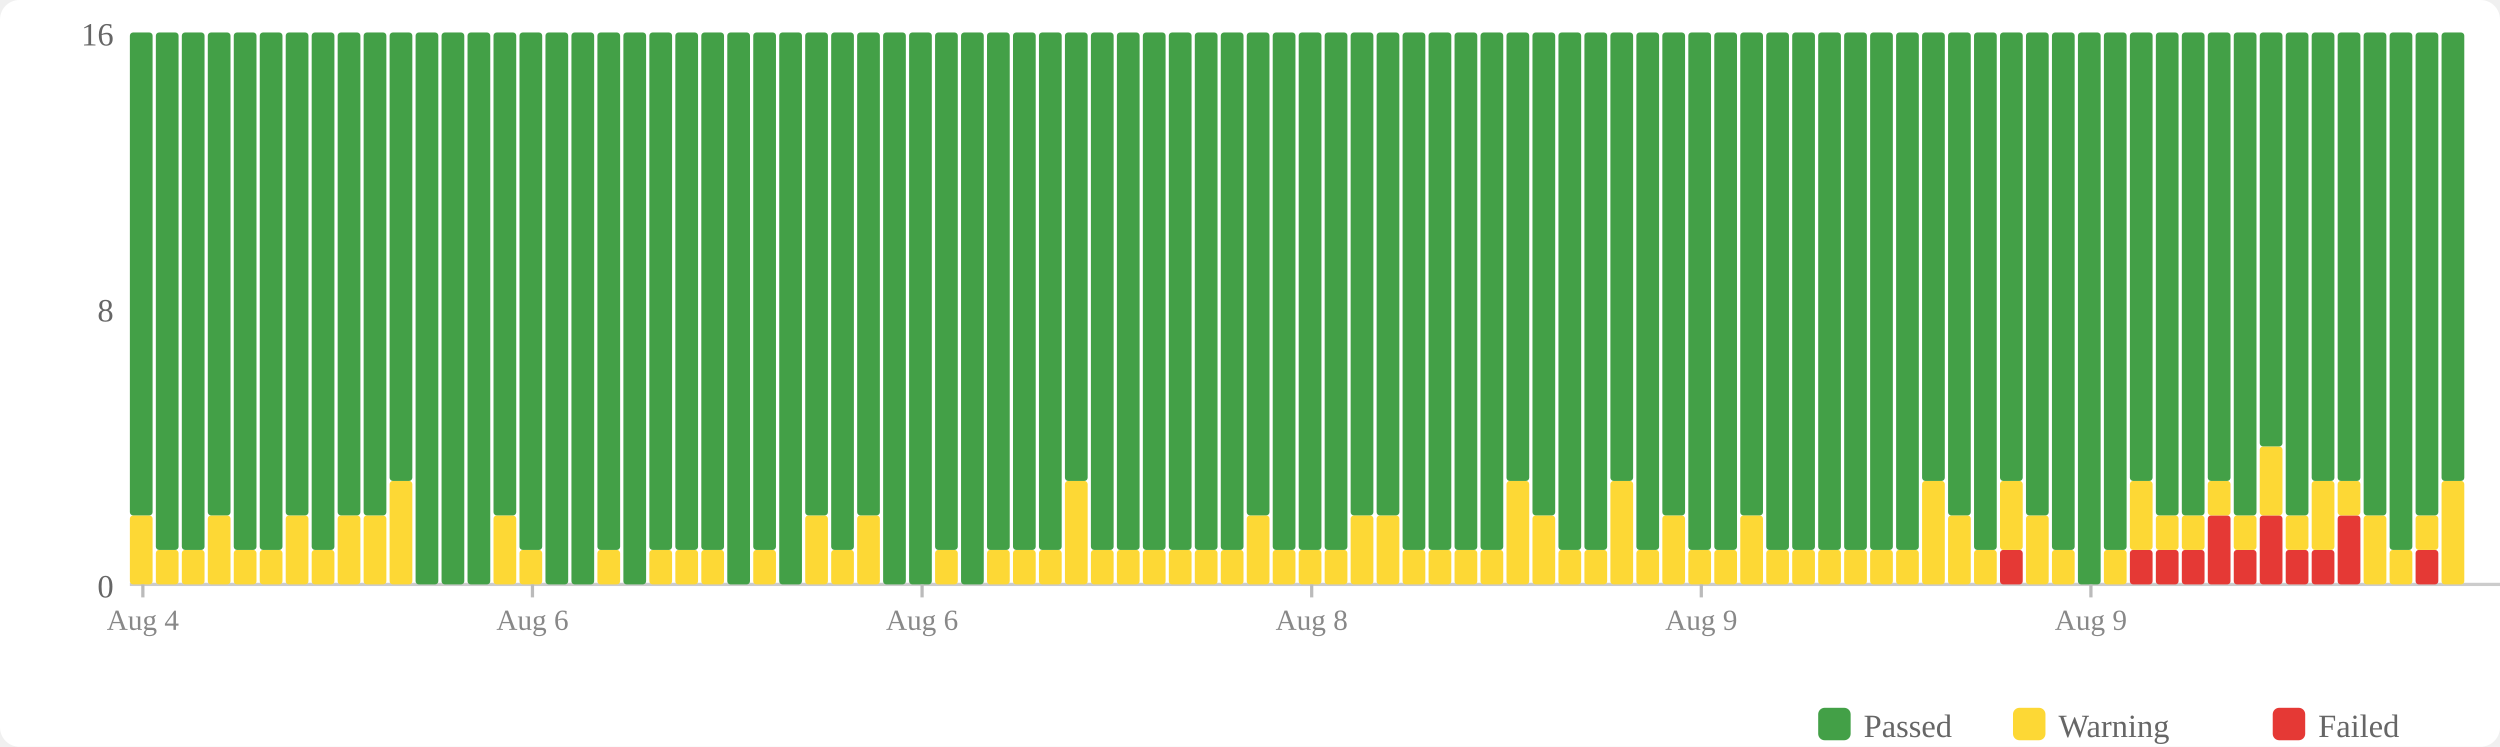
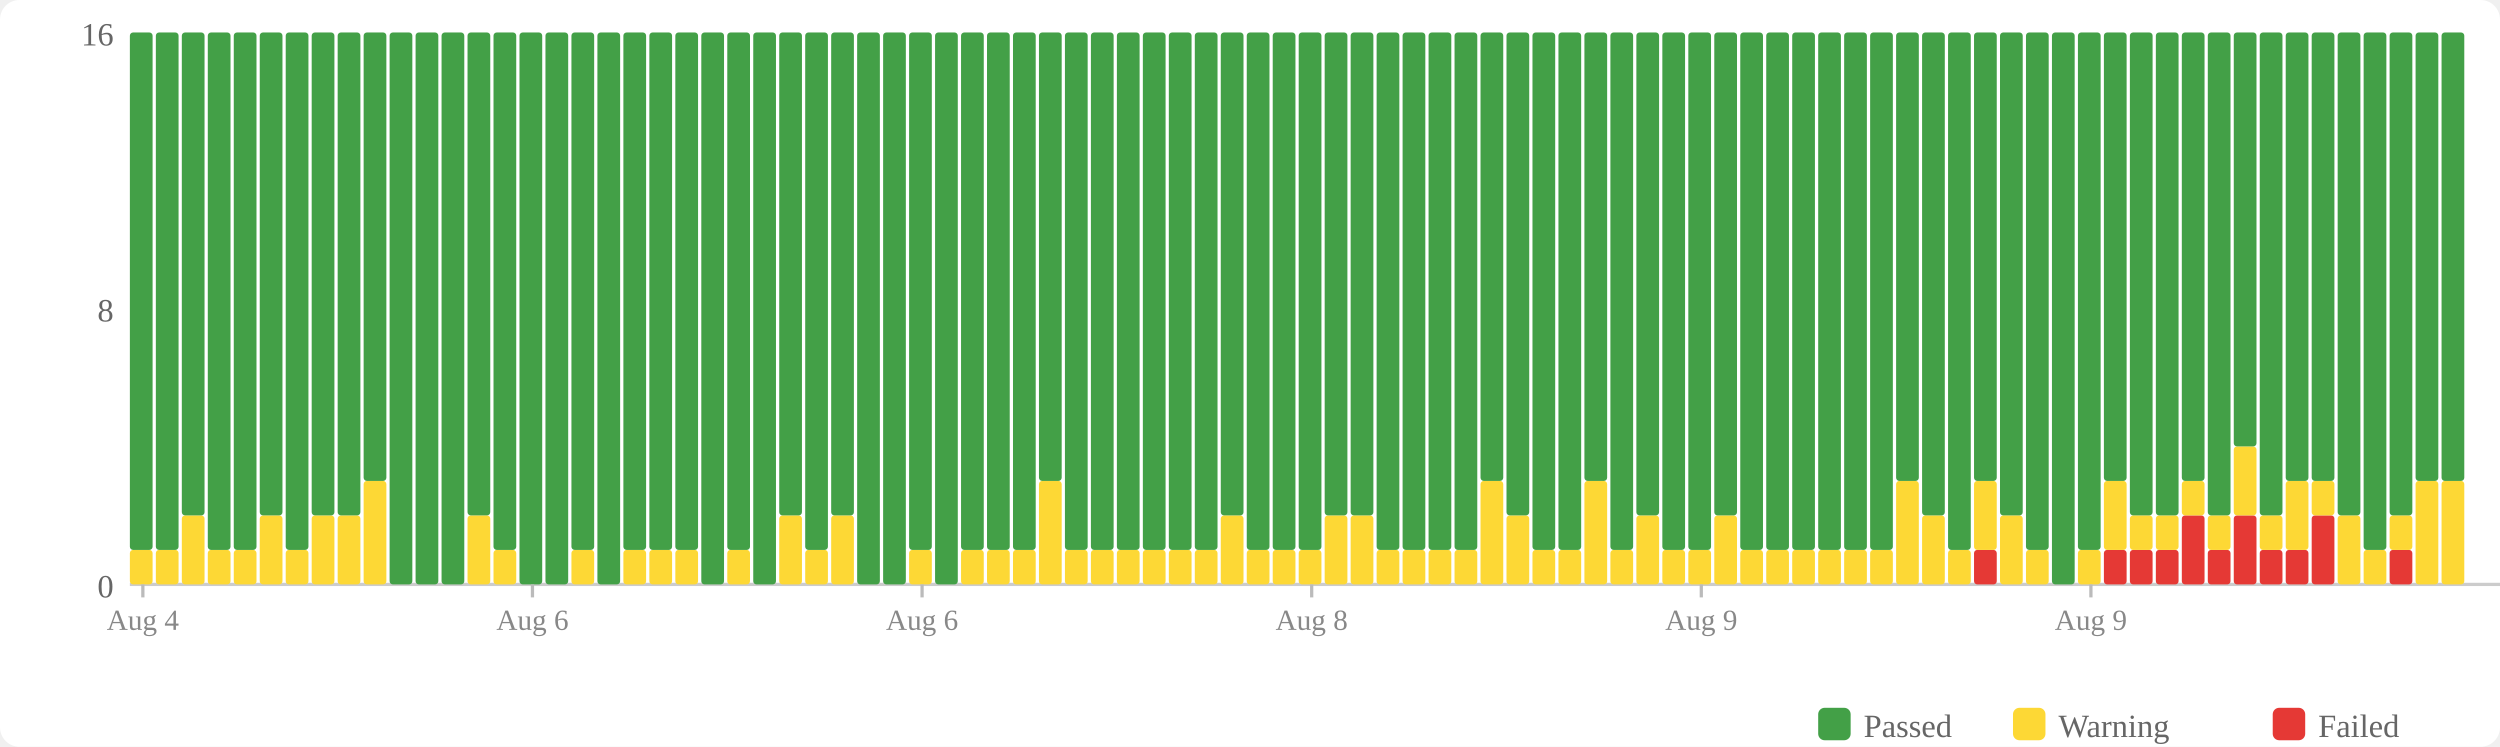
<svg xmlns="http://www.w3.org/2000/svg" width="770" height="230" viewBox="0 0 770 230">
  <rect width="770" height="230" fill="#fff" rx="6" />
  <rect x="560" y="218" width="10" height="10" fill="#43a047" rx="2" />
  <text x="574" y="227" font-size="10" fill="#666">Passed</text>
  <rect x="620" y="218" width="10" height="10" fill="#fdd835" rx="2" />
  <text x="634" y="227" font-size="10" fill="#666">Warning</text>
  <rect x="700" y="218" width="10" height="10" fill="#e53935" rx="2" />
  <text x="714" y="227" font-size="10" fill="#666">Failed</text>
  <text x="35" y="184" text-anchor="end" font-size="10" fill="#666">0</text>
  <text x="35" y="99" text-anchor="end" font-size="10" fill="#666">8</text>
  <text x="35" y="14" text-anchor="end" font-size="10" fill="#666">16</text>
  <line x1="40" y1="180" x2="770" y2="180" stroke="#ccc" stroke-width="1" />
-   <rect x="40" y="158.75" width="7" height="21.25" fill="#fdd835" rx="1" />
-   <rect x="40" y="10" width="7" height="148.75" fill="#43a047" rx="1" />
+   <rect x="40" y="169.375" width="7" height="10.625" fill="#fdd835" rx="1" />
+   <rect x="40" y="10" width="7" height="159.375" fill="#43a047" rx="1" />
  <rect x="48" y="169.375" width="7" height="10.625" fill="#fdd835" rx="1" />
  <rect x="48" y="10" width="7" height="159.375" fill="#43a047" rx="1" />
-   <rect x="56" y="169.375" width="7" height="10.625" fill="#fdd835" rx="1" />
-   <rect x="56" y="10" width="7" height="159.375" fill="#43a047" rx="1" />
-   <rect x="64" y="158.75" width="7" height="21.25" fill="#fdd835" rx="1" />
-   <rect x="64" y="10" width="7" height="148.75" fill="#43a047" rx="1" />
+   <rect x="56" y="158.75" width="7" height="21.25" fill="#fdd835" rx="1" />
+   <rect x="56" y="10" width="7" height="148.75" fill="#43a047" rx="1" />
+   <rect x="64" y="169.375" width="7" height="10.625" fill="#fdd835" rx="1" />
+   <rect x="64" y="10" width="7" height="159.375" fill="#43a047" rx="1" />
  <rect x="72" y="169.375" width="7" height="10.625" fill="#fdd835" rx="1" />
  <rect x="72" y="10" width="7" height="159.375" fill="#43a047" rx="1" />
-   <rect x="80" y="169.375" width="7" height="10.625" fill="#fdd835" rx="1" />
-   <rect x="80" y="10" width="7" height="159.375" fill="#43a047" rx="1" />
-   <rect x="88" y="158.75" width="7" height="21.25" fill="#fdd835" rx="1" />
-   <rect x="88" y="10" width="7" height="148.75" fill="#43a047" rx="1" />
-   <rect x="96" y="169.375" width="7" height="10.625" fill="#fdd835" rx="1" />
-   <rect x="96" y="10" width="7" height="159.375" fill="#43a047" rx="1" />
+   <rect x="80" y="158.75" width="7" height="21.25" fill="#fdd835" rx="1" />
+   <rect x="80" y="10" width="7" height="148.75" fill="#43a047" rx="1" />
+   <rect x="88" y="169.375" width="7" height="10.625" fill="#fdd835" rx="1" />
+   <rect x="88" y="10" width="7" height="159.375" fill="#43a047" rx="1" />
+   <rect x="96" y="158.75" width="7" height="21.25" fill="#fdd835" rx="1" />
+   <rect x="96" y="10" width="7" height="148.75" fill="#43a047" rx="1" />
  <rect x="104" y="158.75" width="7" height="21.25" fill="#fdd835" rx="1" />
  <rect x="104" y="10" width="7" height="148.75" fill="#43a047" rx="1" />
-   <rect x="112" y="158.75" width="7" height="21.25" fill="#fdd835" rx="1" />
-   <rect x="112" y="10" width="7" height="148.75" fill="#43a047" rx="1" />
-   <rect x="120" y="148.125" width="7" height="31.875" fill="#fdd835" rx="1" />
-   <rect x="120" y="10" width="7" height="138.125" fill="#43a047" rx="1" />
+   <rect x="112" y="148.125" width="7" height="31.875" fill="#fdd835" rx="1" />
+   <rect x="112" y="10" width="7" height="138.125" fill="#43a047" rx="1" />
+   <rect x="120" y="10" width="7" height="170" fill="#43a047" rx="1" />
  <rect x="128" y="10" width="7" height="170" fill="#43a047" rx="1" />
  <rect x="136" y="10" width="7" height="170" fill="#43a047" rx="1" />
-   <rect x="144" y="10" width="7" height="170" fill="#43a047" rx="1" />
-   <rect x="152" y="158.75" width="7" height="21.25" fill="#fdd835" rx="1" />
-   <rect x="152" y="10" width="7" height="148.75" fill="#43a047" rx="1" />
-   <rect x="160" y="169.375" width="7" height="10.625" fill="#fdd835" rx="1" />
-   <rect x="160" y="10" width="7" height="159.375" fill="#43a047" rx="1" />
+   <rect x="144" y="158.75" width="7" height="21.25" fill="#fdd835" rx="1" />
+   <rect x="144" y="10" width="7" height="148.75" fill="#43a047" rx="1" />
+   <rect x="152" y="169.375" width="7" height="10.625" fill="#fdd835" rx="1" />
+   <rect x="152" y="10" width="7" height="159.375" fill="#43a047" rx="1" />
+   <rect x="160" y="10" width="7" height="170" fill="#43a047" rx="1" />
  <rect x="168" y="10" width="7" height="170" fill="#43a047" rx="1" />
-   <rect x="176" y="10" width="7" height="170" fill="#43a047" rx="1" />
-   <rect x="184" y="169.375" width="7" height="10.625" fill="#fdd835" rx="1" />
-   <rect x="184" y="10" width="7" height="159.375" fill="#43a047" rx="1" />
-   <rect x="192" y="10" width="7" height="170" fill="#43a047" rx="1" />
+   <rect x="176" y="169.375" width="7" height="10.625" fill="#fdd835" rx="1" />
+   <rect x="176" y="10" width="7" height="159.375" fill="#43a047" rx="1" />
+   <rect x="184" y="10" width="7" height="170" fill="#43a047" rx="1" />
+   <rect x="192" y="169.375" width="7" height="10.625" fill="#fdd835" rx="1" />
+   <rect x="192" y="10" width="7" height="159.375" fill="#43a047" rx="1" />
  <rect x="200" y="169.375" width="7" height="10.625" fill="#fdd835" rx="1" />
  <rect x="200" y="10" width="7" height="159.375" fill="#43a047" rx="1" />
  <rect x="208" y="169.375" width="7" height="10.625" fill="#fdd835" rx="1" />
  <rect x="208" y="10" width="7" height="159.375" fill="#43a047" rx="1" />
-   <rect x="216" y="169.375" width="7" height="10.625" fill="#fdd835" rx="1" />
-   <rect x="216" y="10" width="7" height="159.375" fill="#43a047" rx="1" />
-   <rect x="224" y="10" width="7" height="170" fill="#43a047" rx="1" />
-   <rect x="232" y="169.375" width="7" height="10.625" fill="#fdd835" rx="1" />
-   <rect x="232" y="10" width="7" height="159.375" fill="#43a047" rx="1" />
-   <rect x="240" y="10" width="7" height="170" fill="#43a047" rx="1" />
-   <rect x="248" y="158.75" width="7" height="21.25" fill="#fdd835" rx="1" />
-   <rect x="248" y="10" width="7" height="148.75" fill="#43a047" rx="1" />
-   <rect x="256" y="169.375" width="7" height="10.625" fill="#fdd835" rx="1" />
-   <rect x="256" y="10" width="7" height="159.375" fill="#43a047" rx="1" />
-   <rect x="264" y="158.75" width="7" height="21.25" fill="#fdd835" rx="1" />
-   <rect x="264" y="10" width="7" height="148.75" fill="#43a047" rx="1" />
+   <rect x="216" y="10" width="7" height="170" fill="#43a047" rx="1" />
+   <rect x="224" y="169.375" width="7" height="10.625" fill="#fdd835" rx="1" />
+   <rect x="224" y="10" width="7" height="159.375" fill="#43a047" rx="1" />
+   <rect x="232" y="10" width="7" height="170" fill="#43a047" rx="1" />
+   <rect x="240" y="158.75" width="7" height="21.25" fill="#fdd835" rx="1" />
+   <rect x="240" y="10" width="7" height="148.75" fill="#43a047" rx="1" />
+   <rect x="248" y="169.375" width="7" height="10.625" fill="#fdd835" rx="1" />
+   <rect x="248" y="10" width="7" height="159.375" fill="#43a047" rx="1" />
+   <rect x="256" y="158.75" width="7" height="21.25" fill="#fdd835" rx="1" />
+   <rect x="256" y="10" width="7" height="148.75" fill="#43a047" rx="1" />
+   <rect x="264" y="10" width="7" height="170" fill="#43a047" rx="1" />
  <rect x="272" y="10" width="7" height="170" fill="#43a047" rx="1" />
-   <rect x="280" y="10" width="7" height="170" fill="#43a047" rx="1" />
-   <rect x="288" y="169.375" width="7" height="10.625" fill="#fdd835" rx="1" />
-   <rect x="288" y="10" width="7" height="159.375" fill="#43a047" rx="1" />
-   <rect x="296" y="10" width="7" height="170" fill="#43a047" rx="1" />
+   <rect x="280" y="169.375" width="7" height="10.625" fill="#fdd835" rx="1" />
+   <rect x="280" y="10" width="7" height="159.375" fill="#43a047" rx="1" />
+   <rect x="288" y="10" width="7" height="170" fill="#43a047" rx="1" />
+   <rect x="296" y="169.375" width="7" height="10.625" fill="#fdd835" rx="1" />
+   <rect x="296" y="10" width="7" height="159.375" fill="#43a047" rx="1" />
  <rect x="304" y="169.375" width="7" height="10.625" fill="#fdd835" rx="1" />
  <rect x="304" y="10" width="7" height="159.375" fill="#43a047" rx="1" />
  <rect x="312" y="169.375" width="7" height="10.625" fill="#fdd835" rx="1" />
  <rect x="312" y="10" width="7" height="159.375" fill="#43a047" rx="1" />
-   <rect x="320" y="169.375" width="7" height="10.625" fill="#fdd835" rx="1" />
-   <rect x="320" y="10" width="7" height="159.375" fill="#43a047" rx="1" />
-   <rect x="328" y="148.125" width="7" height="31.875" fill="#fdd835" rx="1" />
-   <rect x="328" y="10" width="7" height="138.125" fill="#43a047" rx="1" />
+   <rect x="320" y="148.125" width="7" height="31.875" fill="#fdd835" rx="1" />
+   <rect x="320" y="10" width="7" height="138.125" fill="#43a047" rx="1" />
+   <rect x="328" y="169.375" width="7" height="10.625" fill="#fdd835" rx="1" />
+   <rect x="328" y="10" width="7" height="159.375" fill="#43a047" rx="1" />
  <rect x="336" y="169.375" width="7" height="10.625" fill="#fdd835" rx="1" />
  <rect x="336" y="10" width="7" height="159.375" fill="#43a047" rx="1" />
  <rect x="344" y="169.375" width="7" height="10.625" fill="#fdd835" rx="1" />
  <rect x="344" y="10" width="7" height="159.375" fill="#43a047" rx="1" />
  <rect x="352" y="169.375" width="7" height="10.625" fill="#fdd835" rx="1" />
  <rect x="352" y="10" width="7" height="159.375" fill="#43a047" rx="1" />
  <rect x="360" y="169.375" width="7" height="10.625" fill="#fdd835" rx="1" />
  <rect x="360" y="10" width="7" height="159.375" fill="#43a047" rx="1" />
  <rect x="368" y="169.375" width="7" height="10.625" fill="#fdd835" rx="1" />
  <rect x="368" y="10" width="7" height="159.375" fill="#43a047" rx="1" />
-   <rect x="376" y="169.375" width="7" height="10.625" fill="#fdd835" rx="1" />
-   <rect x="376" y="10" width="7" height="159.375" fill="#43a047" rx="1" />
-   <rect x="384" y="158.75" width="7" height="21.25" fill="#fdd835" rx="1" />
-   <rect x="384" y="10" width="7" height="148.75" fill="#43a047" rx="1" />
+   <rect x="376" y="158.75" width="7" height="21.25" fill="#fdd835" rx="1" />
+   <rect x="376" y="10" width="7" height="148.75" fill="#43a047" rx="1" />
+   <rect x="384" y="169.375" width="7" height="10.625" fill="#fdd835" rx="1" />
+   <rect x="384" y="10" width="7" height="159.375" fill="#43a047" rx="1" />
  <rect x="392" y="169.375" width="7" height="10.625" fill="#fdd835" rx="1" />
  <rect x="392" y="10" width="7" height="159.375" fill="#43a047" rx="1" />
  <rect x="400" y="169.375" width="7" height="10.625" fill="#fdd835" rx="1" />
  <rect x="400" y="10" width="7" height="159.375" fill="#43a047" rx="1" />
-   <rect x="408" y="169.375" width="7" height="10.625" fill="#fdd835" rx="1" />
-   <rect x="408" y="10" width="7" height="159.375" fill="#43a047" rx="1" />
+   <rect x="408" y="158.75" width="7" height="21.25" fill="#fdd835" rx="1" />
+   <rect x="408" y="10" width="7" height="148.75" fill="#43a047" rx="1" />
  <rect x="416" y="158.75" width="7" height="21.25" fill="#fdd835" rx="1" />
  <rect x="416" y="10" width="7" height="148.75" fill="#43a047" rx="1" />
-   <rect x="424" y="158.75" width="7" height="21.25" fill="#fdd835" rx="1" />
-   <rect x="424" y="10" width="7" height="148.75" fill="#43a047" rx="1" />
+   <rect x="424" y="169.375" width="7" height="10.625" fill="#fdd835" rx="1" />
+   <rect x="424" y="10" width="7" height="159.375" fill="#43a047" rx="1" />
  <rect x="432" y="169.375" width="7" height="10.625" fill="#fdd835" rx="1" />
  <rect x="432" y="10" width="7" height="159.375" fill="#43a047" rx="1" />
  <rect x="440" y="169.375" width="7" height="10.625" fill="#fdd835" rx="1" />
  <rect x="440" y="10" width="7" height="159.375" fill="#43a047" rx="1" />
  <rect x="448" y="169.375" width="7" height="10.625" fill="#fdd835" rx="1" />
  <rect x="448" y="10" width="7" height="159.375" fill="#43a047" rx="1" />
-   <rect x="456" y="169.375" width="7" height="10.625" fill="#fdd835" rx="1" />
-   <rect x="456" y="10" width="7" height="159.375" fill="#43a047" rx="1" />
-   <rect x="464" y="148.125" width="7" height="31.875" fill="#fdd835" rx="1" />
-   <rect x="464" y="10" width="7" height="138.125" fill="#43a047" rx="1" />
-   <rect x="472" y="158.75" width="7" height="21.25" fill="#fdd835" rx="1" />
-   <rect x="472" y="10" width="7" height="148.75" fill="#43a047" rx="1" />
+   <rect x="456" y="148.125" width="7" height="31.875" fill="#fdd835" rx="1" />
+   <rect x="456" y="10" width="7" height="138.125" fill="#43a047" rx="1" />
+   <rect x="464" y="158.75" width="7" height="21.25" fill="#fdd835" rx="1" />
+   <rect x="464" y="10" width="7" height="148.75" fill="#43a047" rx="1" />
+   <rect x="472" y="169.375" width="7" height="10.625" fill="#fdd835" rx="1" />
+   <rect x="472" y="10" width="7" height="159.375" fill="#43a047" rx="1" />
  <rect x="480" y="169.375" width="7" height="10.625" fill="#fdd835" rx="1" />
  <rect x="480" y="10" width="7" height="159.375" fill="#43a047" rx="1" />
-   <rect x="488" y="169.375" width="7" height="10.625" fill="#fdd835" rx="1" />
-   <rect x="488" y="10" width="7" height="159.375" fill="#43a047" rx="1" />
-   <rect x="496" y="148.125" width="7" height="31.875" fill="#fdd835" rx="1" />
-   <rect x="496" y="10" width="7" height="138.125" fill="#43a047" rx="1" />
-   <rect x="504" y="169.375" width="7" height="10.625" fill="#fdd835" rx="1" />
-   <rect x="504" y="10" width="7" height="159.375" fill="#43a047" rx="1" />
-   <rect x="512" y="158.75" width="7" height="21.25" fill="#fdd835" rx="1" />
-   <rect x="512" y="10" width="7" height="148.75" fill="#43a047" rx="1" />
+   <rect x="488" y="148.125" width="7" height="31.875" fill="#fdd835" rx="1" />
+   <rect x="488" y="10" width="7" height="138.125" fill="#43a047" rx="1" />
+   <rect x="496" y="169.375" width="7" height="10.625" fill="#fdd835" rx="1" />
+   <rect x="496" y="10" width="7" height="159.375" fill="#43a047" rx="1" />
+   <rect x="504" y="158.75" width="7" height="21.25" fill="#fdd835" rx="1" />
+   <rect x="504" y="10" width="7" height="148.75" fill="#43a047" rx="1" />
+   <rect x="512" y="169.375" width="7" height="10.625" fill="#fdd835" rx="1" />
+   <rect x="512" y="10" width="7" height="159.375" fill="#43a047" rx="1" />
  <rect x="520" y="169.375" width="7" height="10.625" fill="#fdd835" rx="1" />
  <rect x="520" y="10" width="7" height="159.375" fill="#43a047" rx="1" />
-   <rect x="528" y="169.375" width="7" height="10.625" fill="#fdd835" rx="1" />
-   <rect x="528" y="10" width="7" height="159.375" fill="#43a047" rx="1" />
-   <rect x="536" y="158.75" width="7" height="21.25" fill="#fdd835" rx="1" />
-   <rect x="536" y="10" width="7" height="148.75" fill="#43a047" rx="1" />
+   <rect x="528" y="158.75" width="7" height="21.25" fill="#fdd835" rx="1" />
+   <rect x="528" y="10" width="7" height="148.75" fill="#43a047" rx="1" />
+   <rect x="536" y="169.375" width="7" height="10.625" fill="#fdd835" rx="1" />
+   <rect x="536" y="10" width="7" height="159.375" fill="#43a047" rx="1" />
  <rect x="544" y="169.375" width="7" height="10.625" fill="#fdd835" rx="1" />
  <rect x="544" y="10" width="7" height="159.375" fill="#43a047" rx="1" />
  <rect x="552" y="169.375" width="7" height="10.625" fill="#fdd835" rx="1" />
  <rect x="552" y="10" width="7" height="159.375" fill="#43a047" rx="1" />
  <rect x="560" y="169.375" width="7" height="10.625" fill="#fdd835" rx="1" />
  <rect x="560" y="10" width="7" height="159.375" fill="#43a047" rx="1" />
  <rect x="568" y="169.375" width="7" height="10.625" fill="#fdd835" rx="1" />
  <rect x="568" y="10" width="7" height="159.375" fill="#43a047" rx="1" />
  <rect x="576" y="169.375" width="7" height="10.625" fill="#fdd835" rx="1" />
  <rect x="576" y="10" width="7" height="159.375" fill="#43a047" rx="1" />
-   <rect x="584" y="169.375" width="7" height="10.625" fill="#fdd835" rx="1" />
-   <rect x="584" y="10" width="7" height="159.375" fill="#43a047" rx="1" />
-   <rect x="592" y="148.125" width="7" height="31.875" fill="#fdd835" rx="1" />
-   <rect x="592" y="10" width="7" height="138.125" fill="#43a047" rx="1" />
-   <rect x="600" y="158.75" width="7" height="21.25" fill="#fdd835" rx="1" />
-   <rect x="600" y="10" width="7" height="148.75" fill="#43a047" rx="1" />
-   <rect x="608" y="169.375" width="7" height="10.625" fill="#fdd835" rx="1" />
-   <rect x="608" y="10" width="7" height="159.375" fill="#43a047" rx="1" />
-   <rect x="616" y="169.375" width="7" height="10.625" fill="#e53935" rx="1" />
-   <rect x="616" y="148.125" width="7" height="21.25" fill="#fdd835" rx="1" />
-   <rect x="616" y="10" width="7" height="138.125" fill="#43a047" rx="1" />
-   <rect x="624" y="158.75" width="7" height="21.25" fill="#fdd835" rx="1" />
-   <rect x="624" y="10" width="7" height="148.75" fill="#43a047" rx="1" />
-   <rect x="632" y="169.375" width="7" height="10.625" fill="#fdd835" rx="1" />
-   <rect x="632" y="10" width="7" height="159.375" fill="#43a047" rx="1" />
-   <rect x="640" y="10" width="7" height="170" fill="#43a047" rx="1" />
-   <rect x="648" y="169.375" width="7" height="10.625" fill="#fdd835" rx="1" />
-   <rect x="648" y="10" width="7" height="159.375" fill="#43a047" rx="1" />
+   <rect x="584" y="148.125" width="7" height="31.875" fill="#fdd835" rx="1" />
+   <rect x="584" y="10" width="7" height="138.125" fill="#43a047" rx="1" />
+   <rect x="592" y="158.75" width="7" height="21.25" fill="#fdd835" rx="1" />
+   <rect x="592" y="10" width="7" height="148.75" fill="#43a047" rx="1" />
+   <rect x="600" y="169.375" width="7" height="10.625" fill="#fdd835" rx="1" />
+   <rect x="600" y="10" width="7" height="159.375" fill="#43a047" rx="1" />
+   <rect x="608" y="169.375" width="7" height="10.625" fill="#e53935" rx="1" />
+   <rect x="608" y="148.125" width="7" height="21.25" fill="#fdd835" rx="1" />
+   <rect x="608" y="10" width="7" height="138.125" fill="#43a047" rx="1" />
+   <rect x="616" y="158.75" width="7" height="21.25" fill="#fdd835" rx="1" />
+   <rect x="616" y="10" width="7" height="148.75" fill="#43a047" rx="1" />
+   <rect x="624" y="169.375" width="7" height="10.625" fill="#fdd835" rx="1" />
+   <rect x="624" y="10" width="7" height="159.375" fill="#43a047" rx="1" />
+   <rect x="632" y="10" width="7" height="170" fill="#43a047" rx="1" />
+   <rect x="640" y="169.375" width="7" height="10.625" fill="#fdd835" rx="1" />
+   <rect x="640" y="10" width="7" height="159.375" fill="#43a047" rx="1" />
+   <rect x="648" y="169.375" width="7" height="10.625" fill="#e53935" rx="1" />
+   <rect x="648" y="148.125" width="7" height="21.25" fill="#fdd835" rx="1" />
+   <rect x="648" y="10" width="7" height="138.125" fill="#43a047" rx="1" />
  <rect x="656" y="169.375" width="7" height="10.625" fill="#e53935" rx="1" />
-   <rect x="656" y="148.125" width="7" height="21.25" fill="#fdd835" rx="1" />
-   <rect x="656" y="10" width="7" height="138.125" fill="#43a047" rx="1" />
+   <rect x="656" y="158.75" width="7" height="10.625" fill="#fdd835" rx="1" />
+   <rect x="656" y="10" width="7" height="148.75" fill="#43a047" rx="1" />
  <rect x="664" y="169.375" width="7" height="10.625" fill="#e53935" rx="1" />
  <rect x="664" y="158.75" width="7" height="10.625" fill="#fdd835" rx="1" />
  <rect x="664" y="10" width="7" height="148.75" fill="#43a047" rx="1" />
-   <rect x="672" y="169.375" width="7" height="10.625" fill="#e53935" rx="1" />
-   <rect x="672" y="158.75" width="7" height="10.625" fill="#fdd835" rx="1" />
-   <rect x="672" y="10" width="7" height="148.75" fill="#43a047" rx="1" />
-   <rect x="680" y="158.75" width="7" height="21.25" fill="#e53935" rx="1" />
-   <rect x="680" y="148.125" width="7" height="10.625" fill="#fdd835" rx="1" />
-   <rect x="680" y="10" width="7" height="138.125" fill="#43a047" rx="1" />
-   <rect x="688" y="169.375" width="7" height="10.625" fill="#e53935" rx="1" />
-   <rect x="688" y="158.75" width="7" height="10.625" fill="#fdd835" rx="1" />
-   <rect x="688" y="10" width="7" height="148.75" fill="#43a047" rx="1" />
-   <rect x="696" y="158.75" width="7" height="21.25" fill="#e53935" rx="1" />
-   <rect x="696" y="137.5" width="7" height="21.25" fill="#fdd835" rx="1" />
-   <rect x="696" y="10" width="7" height="127.5" fill="#43a047" rx="1" />
+   <rect x="672" y="158.75" width="7" height="21.25" fill="#e53935" rx="1" />
+   <rect x="672" y="148.125" width="7" height="10.625" fill="#fdd835" rx="1" />
+   <rect x="672" y="10" width="7" height="138.125" fill="#43a047" rx="1" />
+   <rect x="680" y="169.375" width="7" height="10.625" fill="#e53935" rx="1" />
+   <rect x="680" y="158.75" width="7" height="10.625" fill="#fdd835" rx="1" />
+   <rect x="680" y="10" width="7" height="148.75" fill="#43a047" rx="1" />
+   <rect x="688" y="158.75" width="7" height="21.25" fill="#e53935" rx="1" />
+   <rect x="688" y="137.5" width="7" height="21.25" fill="#fdd835" rx="1" />
+   <rect x="688" y="10" width="7" height="127.5" fill="#43a047" rx="1" />
+   <rect x="696" y="169.375" width="7" height="10.625" fill="#e53935" rx="1" />
+   <rect x="696" y="158.75" width="7" height="10.625" fill="#fdd835" rx="1" />
+   <rect x="696" y="10" width="7" height="148.75" fill="#43a047" rx="1" />
  <rect x="704" y="169.375" width="7" height="10.625" fill="#e53935" rx="1" />
-   <rect x="704" y="158.75" width="7" height="10.625" fill="#fdd835" rx="1" />
-   <rect x="704" y="10" width="7" height="148.75" fill="#43a047" rx="1" />
-   <rect x="712" y="169.375" width="7" height="10.625" fill="#e53935" rx="1" />
-   <rect x="712" y="148.125" width="7" height="21.25" fill="#fdd835" rx="1" />
+   <rect x="704" y="148.125" width="7" height="21.25" fill="#fdd835" rx="1" />
+   <rect x="704" y="10" width="7" height="138.125" fill="#43a047" rx="1" />
+   <rect x="712" y="158.75" width="7" height="21.25" fill="#e53935" rx="1" />
+   <rect x="712" y="148.125" width="7" height="10.625" fill="#fdd835" rx="1" />
  <rect x="712" y="10" width="7" height="138.125" fill="#43a047" rx="1" />
-   <rect x="720" y="158.75" width="7" height="21.25" fill="#e53935" rx="1" />
-   <rect x="720" y="148.125" width="7" height="10.625" fill="#fdd835" rx="1" />
-   <rect x="720" y="10" width="7" height="138.125" fill="#43a047" rx="1" />
-   <rect x="728" y="158.75" width="7" height="21.25" fill="#fdd835" rx="1" />
-   <rect x="728" y="10" width="7" height="148.75" fill="#43a047" rx="1" />
-   <rect x="736" y="169.375" width="7" height="10.625" fill="#fdd835" rx="1" />
-   <rect x="736" y="10" width="7" height="159.375" fill="#43a047" rx="1" />
-   <rect x="744" y="169.375" width="7" height="10.625" fill="#e53935" rx="1" />
-   <rect x="744" y="158.75" width="7" height="10.625" fill="#fdd835" rx="1" />
-   <rect x="744" y="10" width="7" height="148.75" fill="#43a047" rx="1" />
+   <rect x="720" y="158.75" width="7" height="21.25" fill="#fdd835" rx="1" />
+   <rect x="720" y="10" width="7" height="148.75" fill="#43a047" rx="1" />
+   <rect x="728" y="169.375" width="7" height="10.625" fill="#fdd835" rx="1" />
+   <rect x="728" y="10" width="7" height="159.375" fill="#43a047" rx="1" />
+   <rect x="736" y="169.375" width="7" height="10.625" fill="#e53935" rx="1" />
+   <rect x="736" y="158.75" width="7" height="10.625" fill="#fdd835" rx="1" />
+   <rect x="736" y="10" width="7" height="148.75" fill="#43a047" rx="1" />
+   <rect x="744" y="148.125" width="7" height="31.875" fill="#fdd835" rx="1" />
+   <rect x="744" y="10" width="7" height="138.125" fill="#43a047" rx="1" />
  <rect x="752" y="148.125" width="7" height="31.875" fill="#fdd835" rx="1" />
  <rect x="752" y="10" width="7" height="138.125" fill="#43a047" rx="1" />
  <line x1="44.0" y1="180" x2="44.0" y2="184" stroke="#bbb" stroke-width="1" />
  <text x="44.0" y="194" text-anchor="middle" font-size="9" fill="#888">Aug 4</text>
  <line x1="164.0" y1="180" x2="164.0" y2="184" stroke="#bbb" stroke-width="1" />
  <text x="164.0" y="194" text-anchor="middle" font-size="9" fill="#888">Aug 6</text>
  <line x1="284.0" y1="180" x2="284.0" y2="184" stroke="#bbb" stroke-width="1" />
  <text x="284.0" y="194" text-anchor="middle" font-size="9" fill="#888">Aug 6</text>
  <line x1="404.0" y1="180" x2="404.0" y2="184" stroke="#bbb" stroke-width="1" />
  <text x="404.0" y="194" text-anchor="middle" font-size="9" fill="#888">Aug 8</text>
  <line x1="524.0" y1="180" x2="524.0" y2="184" stroke="#bbb" stroke-width="1" />
  <text x="524.0" y="194" text-anchor="middle" font-size="9" fill="#888">Aug 9</text>
  <line x1="644.0" y1="180" x2="644.0" y2="184" stroke="#bbb" stroke-width="1" />
  <text x="644.0" y="194" text-anchor="middle" font-size="9" fill="#888">Aug 9</text>
</svg>
